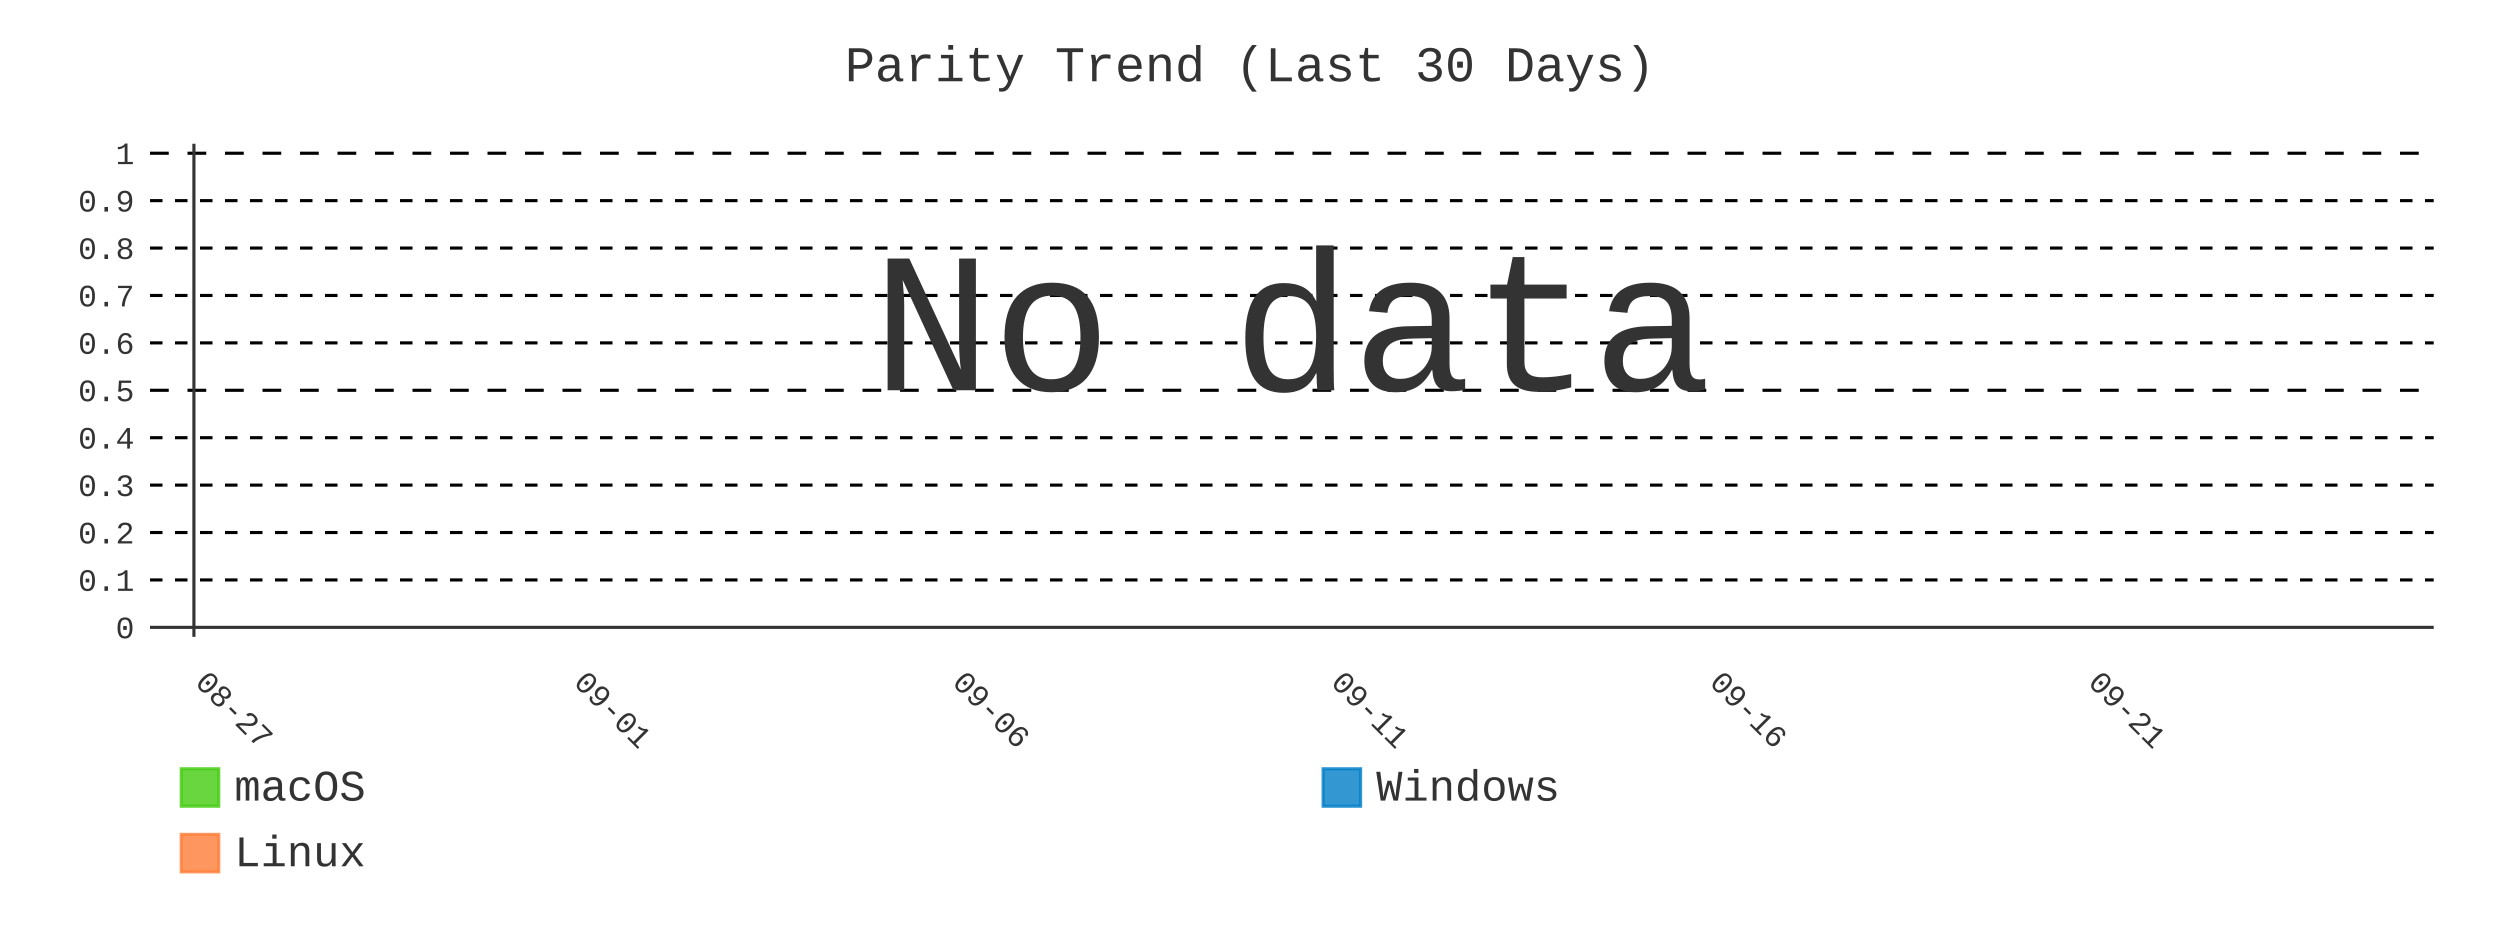
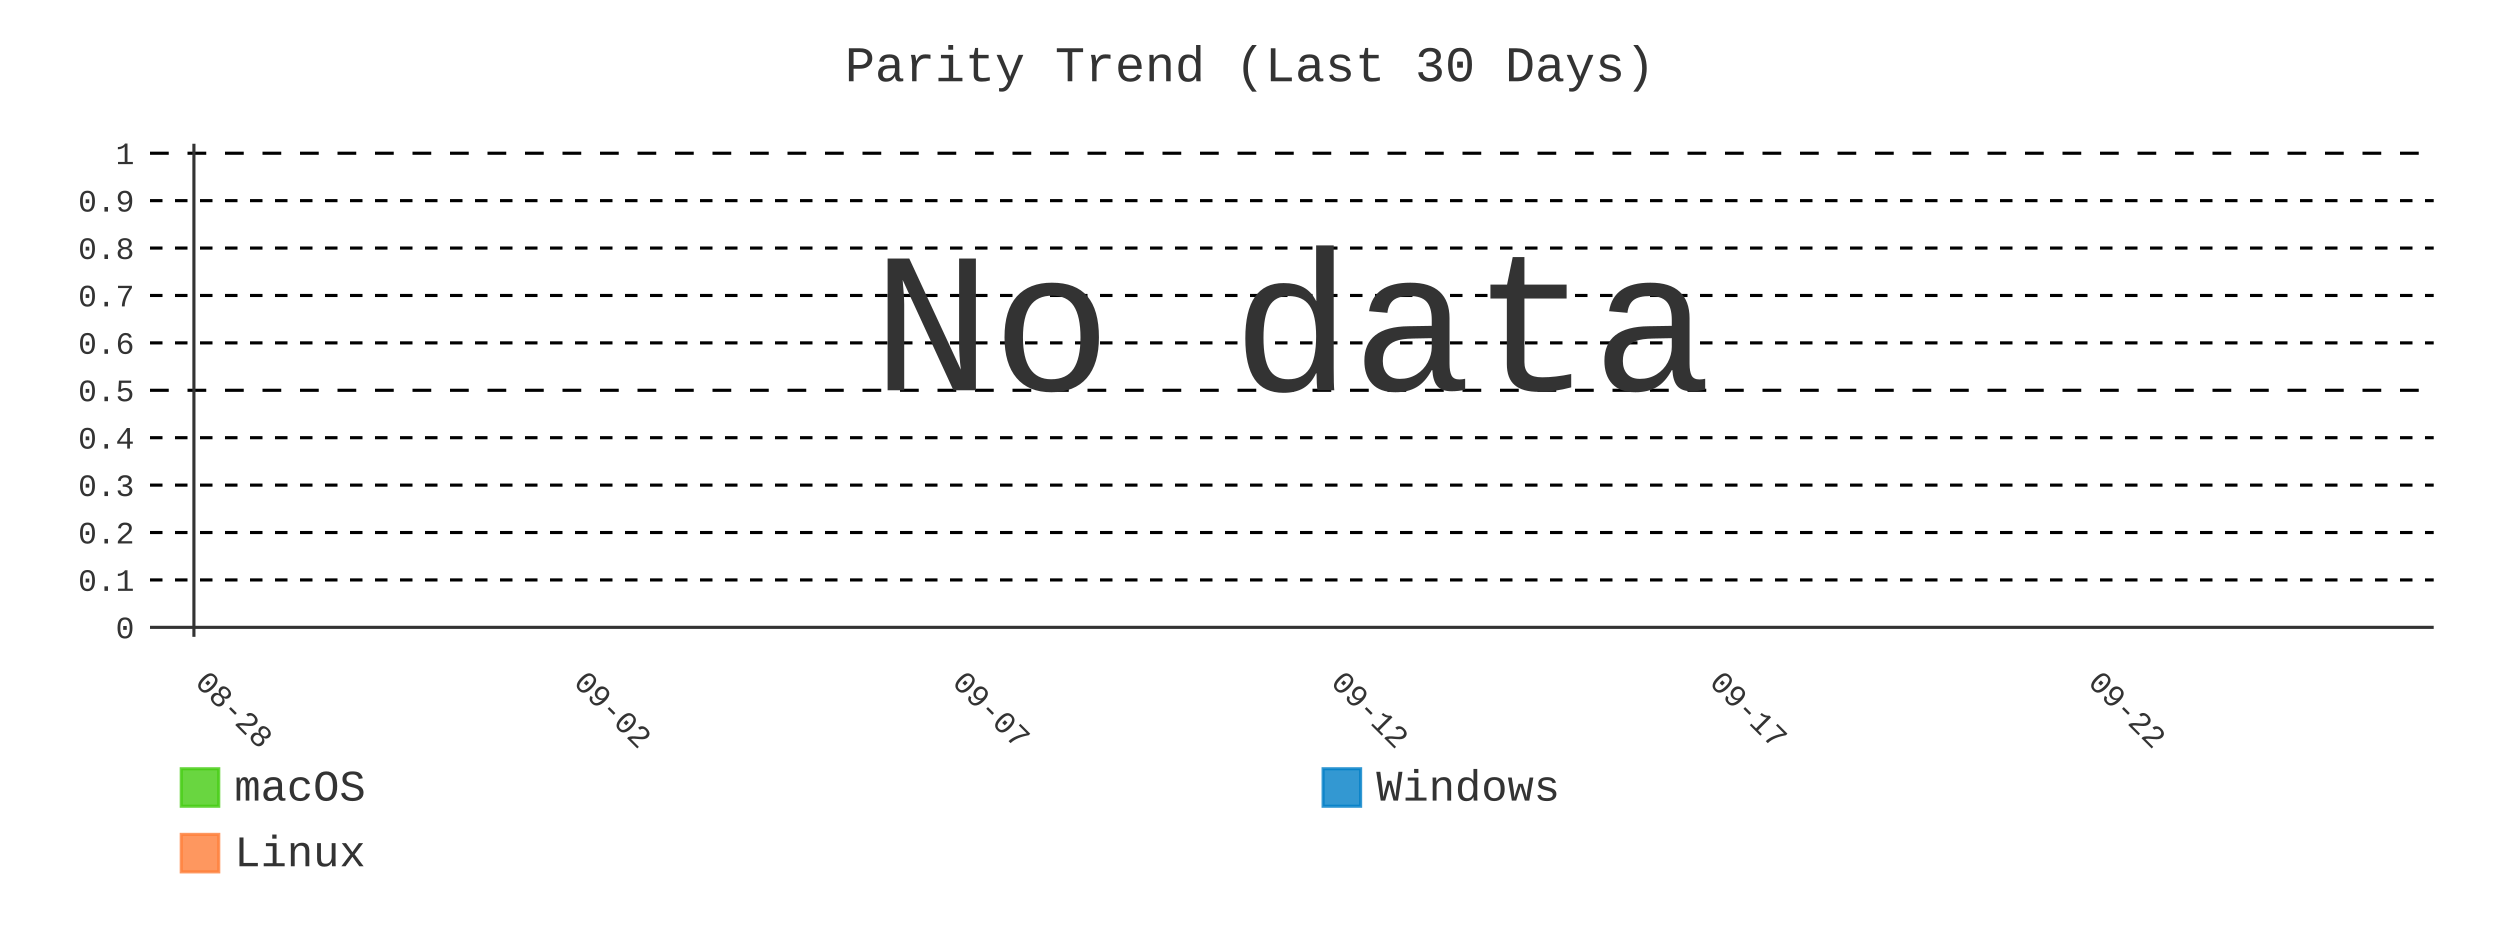
- <svg xmlns="http://www.w3.org/2000/svg" id="chart-4900e980-2560-4300-aac0-b2f74f2b6433" class="pygal-chart" viewBox="0 0 800 300">
+ <svg xmlns="http://www.w3.org/2000/svg" id="chart-eae3d8a4-afb5-40d5-8c3d-4fcf262fa3fd" class="pygal-chart" viewBox="0 0 800 300">
  <defs>
-     <style type="text/css">#chart-4900e980-2560-4300-aac0-b2f74f2b6433{-webkit-user-select:none;-webkit-font-smoothing:antialiased;font-family:Consolas,"Liberation Mono",Menlo,Courier,monospace}#chart-4900e980-2560-4300-aac0-b2f74f2b6433 .title{font-family:Consolas,"Liberation Mono",Menlo,Courier,monospace;font-size:16px}#chart-4900e980-2560-4300-aac0-b2f74f2b6433 .legends .legend text{font-family:Consolas,"Liberation Mono",Menlo,Courier,monospace;font-size:14px}#chart-4900e980-2560-4300-aac0-b2f74f2b6433 .axis text{font-family:Consolas,"Liberation Mono",Menlo,Courier,monospace;font-size:10px}#chart-4900e980-2560-4300-aac0-b2f74f2b6433 .axis text.major{font-family:Consolas,"Liberation Mono",Menlo,Courier,monospace;font-size:10px}#chart-4900e980-2560-4300-aac0-b2f74f2b6433 .text-overlay text.value{font-family:Consolas,"Liberation Mono",Menlo,Courier,monospace;font-size:16px}#chart-4900e980-2560-4300-aac0-b2f74f2b6433 .text-overlay text.label{font-family:Consolas,"Liberation Mono",Menlo,Courier,monospace;font-size:10px}#chart-4900e980-2560-4300-aac0-b2f74f2b6433 .tooltip{font-family:Consolas,"Liberation Mono",Menlo,Courier,monospace;font-size:14px}#chart-4900e980-2560-4300-aac0-b2f74f2b6433 text.no_data{font-family:Consolas,"Liberation Mono",Menlo,Courier,monospace;font-size:64px}
- #chart-4900e980-2560-4300-aac0-b2f74f2b6433{background-color:transparent}#chart-4900e980-2560-4300-aac0-b2f74f2b6433 path,#chart-4900e980-2560-4300-aac0-b2f74f2b6433 line,#chart-4900e980-2560-4300-aac0-b2f74f2b6433 rect,#chart-4900e980-2560-4300-aac0-b2f74f2b6433 circle{-webkit-transition:400ms;-moz-transition:400ms;transition:400ms}#chart-4900e980-2560-4300-aac0-b2f74f2b6433 .graph &gt; .background{fill:transparent}#chart-4900e980-2560-4300-aac0-b2f74f2b6433 .plot &gt; .background{fill:transparent}#chart-4900e980-2560-4300-aac0-b2f74f2b6433 .graph{fill:#333}#chart-4900e980-2560-4300-aac0-b2f74f2b6433 text.no_data{fill:#333}#chart-4900e980-2560-4300-aac0-b2f74f2b6433 .title{fill:#333}#chart-4900e980-2560-4300-aac0-b2f74f2b6433 .legends .legend text{fill:#333}#chart-4900e980-2560-4300-aac0-b2f74f2b6433 .legends .legend:hover text{fill:#333}#chart-4900e980-2560-4300-aac0-b2f74f2b6433 .axis .line{stroke:#333}#chart-4900e980-2560-4300-aac0-b2f74f2b6433 .axis .guide.line{stroke:#666}#chart-4900e980-2560-4300-aac0-b2f74f2b6433 .axis .major.line{stroke:#333}#chart-4900e980-2560-4300-aac0-b2f74f2b6433 .axis text.major{fill:#333}#chart-4900e980-2560-4300-aac0-b2f74f2b6433 .axis.y .guides:hover .guide.line,#chart-4900e980-2560-4300-aac0-b2f74f2b6433 .line-graph .axis.x .guides:hover .guide.line,#chart-4900e980-2560-4300-aac0-b2f74f2b6433 .stackedline-graph .axis.x .guides:hover .guide.line,#chart-4900e980-2560-4300-aac0-b2f74f2b6433 .xy-graph .axis.x .guides:hover .guide.line{stroke:#333}#chart-4900e980-2560-4300-aac0-b2f74f2b6433 .axis .guides:hover text{fill:#333}#chart-4900e980-2560-4300-aac0-b2f74f2b6433 .reactive{fill-opacity:.8;stroke-opacity:.8;stroke-width:1}#chart-4900e980-2560-4300-aac0-b2f74f2b6433 .ci{stroke:#333}#chart-4900e980-2560-4300-aac0-b2f74f2b6433 .reactive.active,#chart-4900e980-2560-4300-aac0-b2f74f2b6433 .active .reactive{fill-opacity:.9;stroke-opacity:.9;stroke-width:4}#chart-4900e980-2560-4300-aac0-b2f74f2b6433 .ci .reactive.active{stroke-width:1.5}#chart-4900e980-2560-4300-aac0-b2f74f2b6433 .series text{fill:#333}#chart-4900e980-2560-4300-aac0-b2f74f2b6433 .tooltip rect{fill:transparent;stroke:#333;-webkit-transition:opacity 400ms;-moz-transition:opacity 400ms;transition:opacity 400ms}#chart-4900e980-2560-4300-aac0-b2f74f2b6433 .tooltip .label{fill:#333}#chart-4900e980-2560-4300-aac0-b2f74f2b6433 .tooltip .label{fill:#333}#chart-4900e980-2560-4300-aac0-b2f74f2b6433 .tooltip .legend{font-size:.8em;fill:#666}#chart-4900e980-2560-4300-aac0-b2f74f2b6433 .tooltip .x_label{font-size:.6em;fill:#333}#chart-4900e980-2560-4300-aac0-b2f74f2b6433 .tooltip .xlink{font-size:.5em;text-decoration:underline}#chart-4900e980-2560-4300-aac0-b2f74f2b6433 .tooltip .value{font-size:1.5em}#chart-4900e980-2560-4300-aac0-b2f74f2b6433 .bound{font-size:.5em}#chart-4900e980-2560-4300-aac0-b2f74f2b6433 .max-value{font-size:.75em;fill:#666}#chart-4900e980-2560-4300-aac0-b2f74f2b6433 .map-element{fill:transparent;stroke:#666 !important}#chart-4900e980-2560-4300-aac0-b2f74f2b6433 .map-element .reactive{fill-opacity:inherit;stroke-opacity:inherit}#chart-4900e980-2560-4300-aac0-b2f74f2b6433 .color-0,#chart-4900e980-2560-4300-aac0-b2f74f2b6433 .color-0 a:visited{stroke:#4c1;fill:#4c1}#chart-4900e980-2560-4300-aac0-b2f74f2b6433 .color-1,#chart-4900e980-2560-4300-aac0-b2f74f2b6433 .color-1 a:visited{stroke:#007ec6;fill:#007ec6}#chart-4900e980-2560-4300-aac0-b2f74f2b6433 .color-2,#chart-4900e980-2560-4300-aac0-b2f74f2b6433 .color-2 a:visited{stroke:#fe7d37;fill:#fe7d37}#chart-4900e980-2560-4300-aac0-b2f74f2b6433 .text-overlay .color-0 text{fill:black}#chart-4900e980-2560-4300-aac0-b2f74f2b6433 .text-overlay .color-1 text{fill:black}#chart-4900e980-2560-4300-aac0-b2f74f2b6433 .text-overlay .color-2 text{fill:black}#chart-4900e980-2560-4300-aac0-b2f74f2b6433 .series{stroke-width:2}#chart-4900e980-2560-4300-aac0-b2f74f2b6433 .series.serie-0{stroke-width:2}#chart-4900e980-2560-4300-aac0-b2f74f2b6433 .series.serie-1{stroke-width:2}#chart-4900e980-2560-4300-aac0-b2f74f2b6433 .series.serie-2{stroke-width:2}
- #chart-4900e980-2560-4300-aac0-b2f74f2b6433 text.no_data{text-anchor:middle}#chart-4900e980-2560-4300-aac0-b2f74f2b6433 .guide.line{fill:none}#chart-4900e980-2560-4300-aac0-b2f74f2b6433 .centered{text-anchor:middle}#chart-4900e980-2560-4300-aac0-b2f74f2b6433 .title{text-anchor:middle}#chart-4900e980-2560-4300-aac0-b2f74f2b6433 .legends .legend text{fill-opacity:1}#chart-4900e980-2560-4300-aac0-b2f74f2b6433 .axis.x text{text-anchor:middle}#chart-4900e980-2560-4300-aac0-b2f74f2b6433 .axis.x:not(.web) text[transform]{text-anchor:start}#chart-4900e980-2560-4300-aac0-b2f74f2b6433 .axis.x:not(.web) text[transform].backwards{text-anchor:end}#chart-4900e980-2560-4300-aac0-b2f74f2b6433 .axis.y text{text-anchor:end}#chart-4900e980-2560-4300-aac0-b2f74f2b6433 .axis.y text[transform].backwards{text-anchor:start}#chart-4900e980-2560-4300-aac0-b2f74f2b6433 .axis.y2 text{text-anchor:start}#chart-4900e980-2560-4300-aac0-b2f74f2b6433 .axis.y2 text[transform].backwards{text-anchor:end}#chart-4900e980-2560-4300-aac0-b2f74f2b6433 .axis .guide.line{stroke-dasharray:4,4;stroke:black}#chart-4900e980-2560-4300-aac0-b2f74f2b6433 .axis .major.guide.line{stroke-dasharray:6,6;stroke:black}#chart-4900e980-2560-4300-aac0-b2f74f2b6433 .horizontal .axis.y .guide.line,#chart-4900e980-2560-4300-aac0-b2f74f2b6433 .horizontal .axis.y2 .guide.line,#chart-4900e980-2560-4300-aac0-b2f74f2b6433 .vertical .axis.x .guide.line{opacity:0}#chart-4900e980-2560-4300-aac0-b2f74f2b6433 .horizontal .axis.always_show .guide.line,#chart-4900e980-2560-4300-aac0-b2f74f2b6433 .vertical .axis.always_show .guide.line{opacity:1 !important}#chart-4900e980-2560-4300-aac0-b2f74f2b6433 .axis.y .guides:hover .guide.line,#chart-4900e980-2560-4300-aac0-b2f74f2b6433 .axis.y2 .guides:hover .guide.line,#chart-4900e980-2560-4300-aac0-b2f74f2b6433 .axis.x .guides:hover .guide.line{opacity:1}#chart-4900e980-2560-4300-aac0-b2f74f2b6433 .axis .guides:hover text{opacity:1}#chart-4900e980-2560-4300-aac0-b2f74f2b6433 .nofill{fill:none}#chart-4900e980-2560-4300-aac0-b2f74f2b6433 .subtle-fill{fill-opacity:.2}#chart-4900e980-2560-4300-aac0-b2f74f2b6433 .dot{stroke-width:1px;fill-opacity:1;stroke-opacity:1}#chart-4900e980-2560-4300-aac0-b2f74f2b6433 .dot.active{stroke-width:5px}#chart-4900e980-2560-4300-aac0-b2f74f2b6433 .dot.negative{fill:transparent}#chart-4900e980-2560-4300-aac0-b2f74f2b6433 text,#chart-4900e980-2560-4300-aac0-b2f74f2b6433 tspan{stroke:none !important}#chart-4900e980-2560-4300-aac0-b2f74f2b6433 .series text.active{opacity:1}#chart-4900e980-2560-4300-aac0-b2f74f2b6433 .tooltip rect{fill-opacity:.95;stroke-width:.5}#chart-4900e980-2560-4300-aac0-b2f74f2b6433 .tooltip text{fill-opacity:1}#chart-4900e980-2560-4300-aac0-b2f74f2b6433 .showable{visibility:hidden}#chart-4900e980-2560-4300-aac0-b2f74f2b6433 .showable.shown{visibility:visible}#chart-4900e980-2560-4300-aac0-b2f74f2b6433 .gauge-background{fill:rgba(229,229,229,1);stroke:none}#chart-4900e980-2560-4300-aac0-b2f74f2b6433 .bg-lines{stroke:transparent;stroke-width:2px}</style>
+     <style type="text/css">#chart-eae3d8a4-afb5-40d5-8c3d-4fcf262fa3fd{-webkit-user-select:none;-webkit-font-smoothing:antialiased;font-family:Consolas,"Liberation Mono",Menlo,Courier,monospace}#chart-eae3d8a4-afb5-40d5-8c3d-4fcf262fa3fd .title{font-family:Consolas,"Liberation Mono",Menlo,Courier,monospace;font-size:16px}#chart-eae3d8a4-afb5-40d5-8c3d-4fcf262fa3fd .legends .legend text{font-family:Consolas,"Liberation Mono",Menlo,Courier,monospace;font-size:14px}#chart-eae3d8a4-afb5-40d5-8c3d-4fcf262fa3fd .axis text{font-family:Consolas,"Liberation Mono",Menlo,Courier,monospace;font-size:10px}#chart-eae3d8a4-afb5-40d5-8c3d-4fcf262fa3fd .axis text.major{font-family:Consolas,"Liberation Mono",Menlo,Courier,monospace;font-size:10px}#chart-eae3d8a4-afb5-40d5-8c3d-4fcf262fa3fd .text-overlay text.value{font-family:Consolas,"Liberation Mono",Menlo,Courier,monospace;font-size:16px}#chart-eae3d8a4-afb5-40d5-8c3d-4fcf262fa3fd .text-overlay text.label{font-family:Consolas,"Liberation Mono",Menlo,Courier,monospace;font-size:10px}#chart-eae3d8a4-afb5-40d5-8c3d-4fcf262fa3fd .tooltip{font-family:Consolas,"Liberation Mono",Menlo,Courier,monospace;font-size:14px}#chart-eae3d8a4-afb5-40d5-8c3d-4fcf262fa3fd text.no_data{font-family:Consolas,"Liberation Mono",Menlo,Courier,monospace;font-size:64px}
+ #chart-eae3d8a4-afb5-40d5-8c3d-4fcf262fa3fd{background-color:transparent}#chart-eae3d8a4-afb5-40d5-8c3d-4fcf262fa3fd path,#chart-eae3d8a4-afb5-40d5-8c3d-4fcf262fa3fd line,#chart-eae3d8a4-afb5-40d5-8c3d-4fcf262fa3fd rect,#chart-eae3d8a4-afb5-40d5-8c3d-4fcf262fa3fd circle{-webkit-transition:400ms;-moz-transition:400ms;transition:400ms}#chart-eae3d8a4-afb5-40d5-8c3d-4fcf262fa3fd .graph &gt; .background{fill:transparent}#chart-eae3d8a4-afb5-40d5-8c3d-4fcf262fa3fd .plot &gt; .background{fill:transparent}#chart-eae3d8a4-afb5-40d5-8c3d-4fcf262fa3fd .graph{fill:#333}#chart-eae3d8a4-afb5-40d5-8c3d-4fcf262fa3fd text.no_data{fill:#333}#chart-eae3d8a4-afb5-40d5-8c3d-4fcf262fa3fd .title{fill:#333}#chart-eae3d8a4-afb5-40d5-8c3d-4fcf262fa3fd .legends .legend text{fill:#333}#chart-eae3d8a4-afb5-40d5-8c3d-4fcf262fa3fd .legends .legend:hover text{fill:#333}#chart-eae3d8a4-afb5-40d5-8c3d-4fcf262fa3fd .axis .line{stroke:#333}#chart-eae3d8a4-afb5-40d5-8c3d-4fcf262fa3fd .axis .guide.line{stroke:#666}#chart-eae3d8a4-afb5-40d5-8c3d-4fcf262fa3fd .axis .major.line{stroke:#333}#chart-eae3d8a4-afb5-40d5-8c3d-4fcf262fa3fd .axis text.major{fill:#333}#chart-eae3d8a4-afb5-40d5-8c3d-4fcf262fa3fd .axis.y .guides:hover .guide.line,#chart-eae3d8a4-afb5-40d5-8c3d-4fcf262fa3fd .line-graph .axis.x .guides:hover .guide.line,#chart-eae3d8a4-afb5-40d5-8c3d-4fcf262fa3fd .stackedline-graph .axis.x .guides:hover .guide.line,#chart-eae3d8a4-afb5-40d5-8c3d-4fcf262fa3fd .xy-graph .axis.x .guides:hover .guide.line{stroke:#333}#chart-eae3d8a4-afb5-40d5-8c3d-4fcf262fa3fd .axis .guides:hover text{fill:#333}#chart-eae3d8a4-afb5-40d5-8c3d-4fcf262fa3fd .reactive{fill-opacity:.8;stroke-opacity:.8;stroke-width:1}#chart-eae3d8a4-afb5-40d5-8c3d-4fcf262fa3fd .ci{stroke:#333}#chart-eae3d8a4-afb5-40d5-8c3d-4fcf262fa3fd .reactive.active,#chart-eae3d8a4-afb5-40d5-8c3d-4fcf262fa3fd .active .reactive{fill-opacity:.9;stroke-opacity:.9;stroke-width:4}#chart-eae3d8a4-afb5-40d5-8c3d-4fcf262fa3fd .ci .reactive.active{stroke-width:1.5}#chart-eae3d8a4-afb5-40d5-8c3d-4fcf262fa3fd .series text{fill:#333}#chart-eae3d8a4-afb5-40d5-8c3d-4fcf262fa3fd .tooltip rect{fill:transparent;stroke:#333;-webkit-transition:opacity 400ms;-moz-transition:opacity 400ms;transition:opacity 400ms}#chart-eae3d8a4-afb5-40d5-8c3d-4fcf262fa3fd .tooltip .label{fill:#333}#chart-eae3d8a4-afb5-40d5-8c3d-4fcf262fa3fd .tooltip .label{fill:#333}#chart-eae3d8a4-afb5-40d5-8c3d-4fcf262fa3fd .tooltip .legend{font-size:.8em;fill:#666}#chart-eae3d8a4-afb5-40d5-8c3d-4fcf262fa3fd .tooltip .x_label{font-size:.6em;fill:#333}#chart-eae3d8a4-afb5-40d5-8c3d-4fcf262fa3fd .tooltip .xlink{font-size:.5em;text-decoration:underline}#chart-eae3d8a4-afb5-40d5-8c3d-4fcf262fa3fd .tooltip .value{font-size:1.5em}#chart-eae3d8a4-afb5-40d5-8c3d-4fcf262fa3fd .bound{font-size:.5em}#chart-eae3d8a4-afb5-40d5-8c3d-4fcf262fa3fd .max-value{font-size:.75em;fill:#666}#chart-eae3d8a4-afb5-40d5-8c3d-4fcf262fa3fd .map-element{fill:transparent;stroke:#666 !important}#chart-eae3d8a4-afb5-40d5-8c3d-4fcf262fa3fd .map-element .reactive{fill-opacity:inherit;stroke-opacity:inherit}#chart-eae3d8a4-afb5-40d5-8c3d-4fcf262fa3fd .color-0,#chart-eae3d8a4-afb5-40d5-8c3d-4fcf262fa3fd .color-0 a:visited{stroke:#4c1;fill:#4c1}#chart-eae3d8a4-afb5-40d5-8c3d-4fcf262fa3fd .color-1,#chart-eae3d8a4-afb5-40d5-8c3d-4fcf262fa3fd .color-1 a:visited{stroke:#007ec6;fill:#007ec6}#chart-eae3d8a4-afb5-40d5-8c3d-4fcf262fa3fd .color-2,#chart-eae3d8a4-afb5-40d5-8c3d-4fcf262fa3fd .color-2 a:visited{stroke:#fe7d37;fill:#fe7d37}#chart-eae3d8a4-afb5-40d5-8c3d-4fcf262fa3fd .text-overlay .color-0 text{fill:black}#chart-eae3d8a4-afb5-40d5-8c3d-4fcf262fa3fd .text-overlay .color-1 text{fill:black}#chart-eae3d8a4-afb5-40d5-8c3d-4fcf262fa3fd .text-overlay .color-2 text{fill:black}#chart-eae3d8a4-afb5-40d5-8c3d-4fcf262fa3fd .series{stroke-width:2}#chart-eae3d8a4-afb5-40d5-8c3d-4fcf262fa3fd .series.serie-0{stroke-width:2}#chart-eae3d8a4-afb5-40d5-8c3d-4fcf262fa3fd .series.serie-1{stroke-width:2}#chart-eae3d8a4-afb5-40d5-8c3d-4fcf262fa3fd .series.serie-2{stroke-width:2}
+ #chart-eae3d8a4-afb5-40d5-8c3d-4fcf262fa3fd text.no_data{text-anchor:middle}#chart-eae3d8a4-afb5-40d5-8c3d-4fcf262fa3fd .guide.line{fill:none}#chart-eae3d8a4-afb5-40d5-8c3d-4fcf262fa3fd .centered{text-anchor:middle}#chart-eae3d8a4-afb5-40d5-8c3d-4fcf262fa3fd .title{text-anchor:middle}#chart-eae3d8a4-afb5-40d5-8c3d-4fcf262fa3fd .legends .legend text{fill-opacity:1}#chart-eae3d8a4-afb5-40d5-8c3d-4fcf262fa3fd .axis.x text{text-anchor:middle}#chart-eae3d8a4-afb5-40d5-8c3d-4fcf262fa3fd .axis.x:not(.web) text[transform]{text-anchor:start}#chart-eae3d8a4-afb5-40d5-8c3d-4fcf262fa3fd .axis.x:not(.web) text[transform].backwards{text-anchor:end}#chart-eae3d8a4-afb5-40d5-8c3d-4fcf262fa3fd .axis.y text{text-anchor:end}#chart-eae3d8a4-afb5-40d5-8c3d-4fcf262fa3fd .axis.y text[transform].backwards{text-anchor:start}#chart-eae3d8a4-afb5-40d5-8c3d-4fcf262fa3fd .axis.y2 text{text-anchor:start}#chart-eae3d8a4-afb5-40d5-8c3d-4fcf262fa3fd .axis.y2 text[transform].backwards{text-anchor:end}#chart-eae3d8a4-afb5-40d5-8c3d-4fcf262fa3fd .axis .guide.line{stroke-dasharray:4,4;stroke:black}#chart-eae3d8a4-afb5-40d5-8c3d-4fcf262fa3fd .axis .major.guide.line{stroke-dasharray:6,6;stroke:black}#chart-eae3d8a4-afb5-40d5-8c3d-4fcf262fa3fd .horizontal .axis.y .guide.line,#chart-eae3d8a4-afb5-40d5-8c3d-4fcf262fa3fd .horizontal .axis.y2 .guide.line,#chart-eae3d8a4-afb5-40d5-8c3d-4fcf262fa3fd .vertical .axis.x .guide.line{opacity:0}#chart-eae3d8a4-afb5-40d5-8c3d-4fcf262fa3fd .horizontal .axis.always_show .guide.line,#chart-eae3d8a4-afb5-40d5-8c3d-4fcf262fa3fd .vertical .axis.always_show .guide.line{opacity:1 !important}#chart-eae3d8a4-afb5-40d5-8c3d-4fcf262fa3fd .axis.y .guides:hover .guide.line,#chart-eae3d8a4-afb5-40d5-8c3d-4fcf262fa3fd .axis.y2 .guides:hover .guide.line,#chart-eae3d8a4-afb5-40d5-8c3d-4fcf262fa3fd .axis.x .guides:hover .guide.line{opacity:1}#chart-eae3d8a4-afb5-40d5-8c3d-4fcf262fa3fd .axis .guides:hover text{opacity:1}#chart-eae3d8a4-afb5-40d5-8c3d-4fcf262fa3fd .nofill{fill:none}#chart-eae3d8a4-afb5-40d5-8c3d-4fcf262fa3fd .subtle-fill{fill-opacity:.2}#chart-eae3d8a4-afb5-40d5-8c3d-4fcf262fa3fd .dot{stroke-width:1px;fill-opacity:1;stroke-opacity:1}#chart-eae3d8a4-afb5-40d5-8c3d-4fcf262fa3fd .dot.active{stroke-width:5px}#chart-eae3d8a4-afb5-40d5-8c3d-4fcf262fa3fd .dot.negative{fill:transparent}#chart-eae3d8a4-afb5-40d5-8c3d-4fcf262fa3fd text,#chart-eae3d8a4-afb5-40d5-8c3d-4fcf262fa3fd tspan{stroke:none !important}#chart-eae3d8a4-afb5-40d5-8c3d-4fcf262fa3fd .series text.active{opacity:1}#chart-eae3d8a4-afb5-40d5-8c3d-4fcf262fa3fd .tooltip rect{fill-opacity:.95;stroke-width:.5}#chart-eae3d8a4-afb5-40d5-8c3d-4fcf262fa3fd .tooltip text{fill-opacity:1}#chart-eae3d8a4-afb5-40d5-8c3d-4fcf262fa3fd .showable{visibility:hidden}#chart-eae3d8a4-afb5-40d5-8c3d-4fcf262fa3fd .showable.shown{visibility:visible}#chart-eae3d8a4-afb5-40d5-8c3d-4fcf262fa3fd .gauge-background{fill:rgba(229,229,229,1);stroke:none}#chart-eae3d8a4-afb5-40d5-8c3d-4fcf262fa3fd .bg-lines{stroke:transparent;stroke-width:2px}</style>
  </defs>
  <g class="graph line-graph vertical">
    <rect x="0" y="0" width="800" height="300" class="background" />
    <g transform="translate(48, 46)" class="plot">
      <rect x="0" y="0" width="730.787" height="157.787" class="background" />
      <g class="axis y always_show">
        <g class="guides">
          <path d="M0 154.752 h730.787" class="axis major line" />
          <text x="-5" y="158.252" class="major">0</text>
        </g>
        <g class="guides">
          <path d="M0 139.581 h730.787" class="guide line" />
          <text x="-5" y="143.081" class="">0.1</text>
        </g>
        <g class="guides">
          <path d="M0 124.409 h730.787" class="guide line" />
          <text x="-5" y="127.909" class="">0.2</text>
        </g>
        <g class="guides">
          <path d="M0 109.237 h730.787" class="guide line" />
          <text x="-5" y="112.737" class="">0.3</text>
        </g>
        <g class="guides">
          <path d="M0 94.065 h730.787" class="guide line" />
          <text x="-5" y="97.565" class="">0.4</text>
        </g>
        <g class="guides">
          <path d="M0 78.893 h730.787" class="major guide line" />
          <text x="-5" y="82.393" class="major">0.5</text>
        </g>
        <g class="guides">
          <path d="M0 63.722 h730.787" class="guide line" />
          <text x="-5" y="67.222" class="">0.6</text>
        </g>
        <g class="guides">
          <path d="M0 48.55 h730.787" class="guide line" />
          <text x="-5" y="52.05" class="">0.7</text>
        </g>
        <g class="guides">
          <path d="M0 33.378 h730.787" class="guide line" />
          <text x="-5" y="36.878" class="">0.8</text>
        </g>
        <g class="guides">
          <path d="M0 18.206 h730.787" class="guide line" />
          <text x="-5" y="21.706" class="">0.9</text>
        </g>
        <g class="guides">
          <path d="M0 3.034 h730.787" class="major guide line" />
          <text x="-5" y="6.534" class="major">1</text>
        </g>
      </g>
      <g class="axis x">
        <g class="guides">
          <path d="M14.054 0 v157.787" class="major line" />
-           <text x="14.054" y="172.787" class="major" transform="rotate(45 14.05359 172.7868)">08-27</text>
+           <text x="14.054" y="172.787" class="major" transform="rotate(45 14.05359 172.7868)">08-28</text>
        </g>
        <g class="guides">
          <path d="M135.205 0 v157.787" class="major guide line" />
-           <text x="135.205" y="172.787" class="major" transform="rotate(45 135.2052 172.7868)">09-01</text>
+           <text x="135.205" y="172.787" class="major" transform="rotate(45 135.2052 172.7868)">09-02</text>
        </g>
        <g class="guides">
          <path d="M256.357 0 v157.787" class="major guide line" />
-           <text x="256.357" y="172.787" class="major" transform="rotate(45 256.3569 172.7868)">09-06</text>
+           <text x="256.357" y="172.787" class="major" transform="rotate(45 256.3569 172.7868)">09-07</text>
        </g>
        <g class="guides">
          <path d="M377.509 0 v157.787" class="major guide line" />
-           <text x="377.509" y="172.787" class="major" transform="rotate(45 377.5086 172.7868)">09-11</text>
+           <text x="377.509" y="172.787" class="major" transform="rotate(45 377.5086 172.7868)">09-12</text>
        </g>
        <g class="guides">
          <path d="M498.66 0 v157.787" class="major guide line" />
-           <text x="498.66" y="172.787" class="major" transform="rotate(45 498.6602 172.7868)">09-16</text>
+           <text x="498.66" y="172.787" class="major" transform="rotate(45 498.6602 172.7868)">09-17</text>
        </g>
        <g class="guides">
          <path d="M619.812 0 v157.787" class="major guide line" />
-           <text x="619.812" y="172.787" class="major" transform="rotate(45 619.8119 172.7868)">09-21</text>
+           <text x="619.812" y="172.787" class="major" transform="rotate(45 619.8119 172.7868)">09-22</text>
        </g>
      </g>
    </g>
    <g class="titles">
      <text x="400.0" y="26" class="title plot_title">Parity Trend (Last 30 Days)</text>
    </g>
    <g transform="translate(48, 46)" class="plot overlay" />
    <g transform="translate(48, 46)" class="plot text-overlay">
      <text x="365.393" y="78.893" class="no_data">No data</text>
    </g>
    <g transform="translate(48, 46)" class="plot tooltip-overlay">
      <g transform="translate(0 0)" style="opacity: 0" class="tooltip">
        <rect rx="0" ry="0" width="0" height="0" class="tooltip-box" />
        <g class="text" />
      </g>
    </g>
    <g transform="translate(58, 245)" class="legends">
      <g id="activate-serie-0" class="legend reactive activate-serie">
        <rect x="0.0" y="1.0" width="12" height="12" class="color-0 reactive" />
        <text x="17.0" y="11.2">macOS</text>
      </g>
      <g id="activate-serie-1" class="legend reactive activate-serie">
        <rect x="365.393" y="1.0" width="12" height="12" class="color-1 reactive" />
        <text x="382.393" y="11.2">Windows</text>
      </g>
      <g id="activate-serie-2" class="legend reactive activate-serie">
        <rect x="0.0" y="22.0" width="12" height="12" class="color-2 reactive" />
        <text x="17.0" y="32.2">Linux</text>
      </g>
    </g>
  </g>
</svg>
